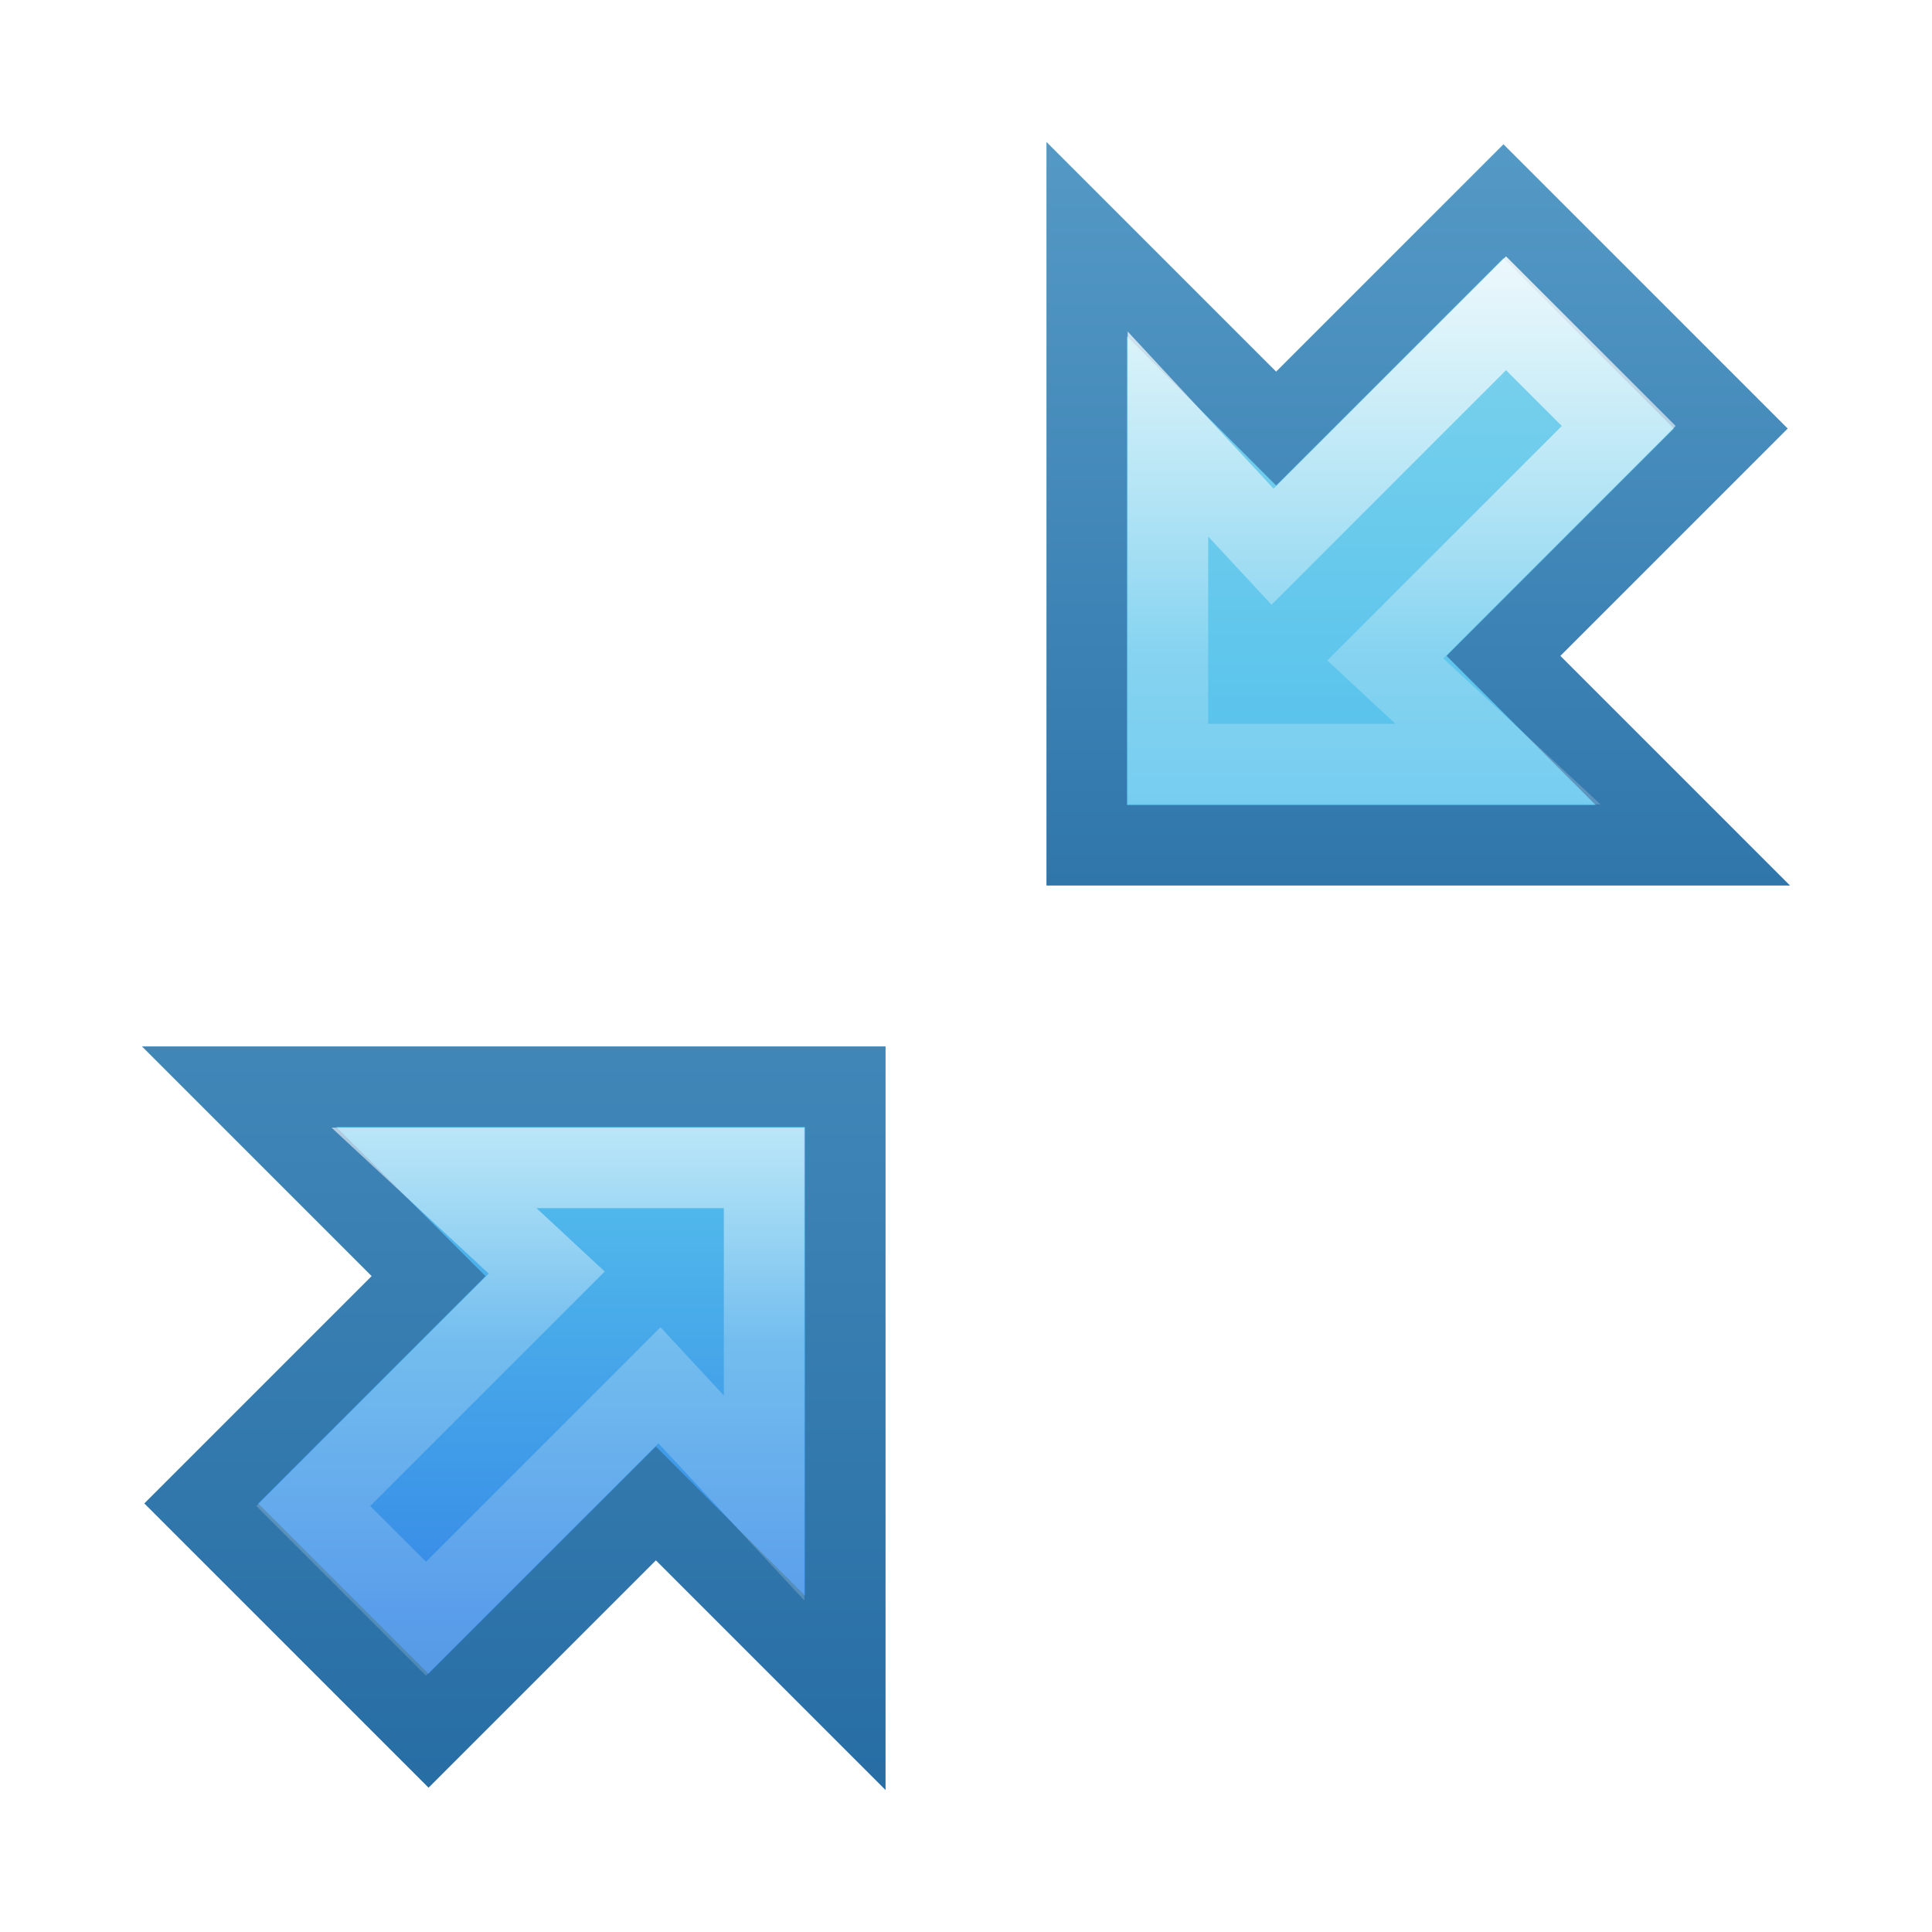
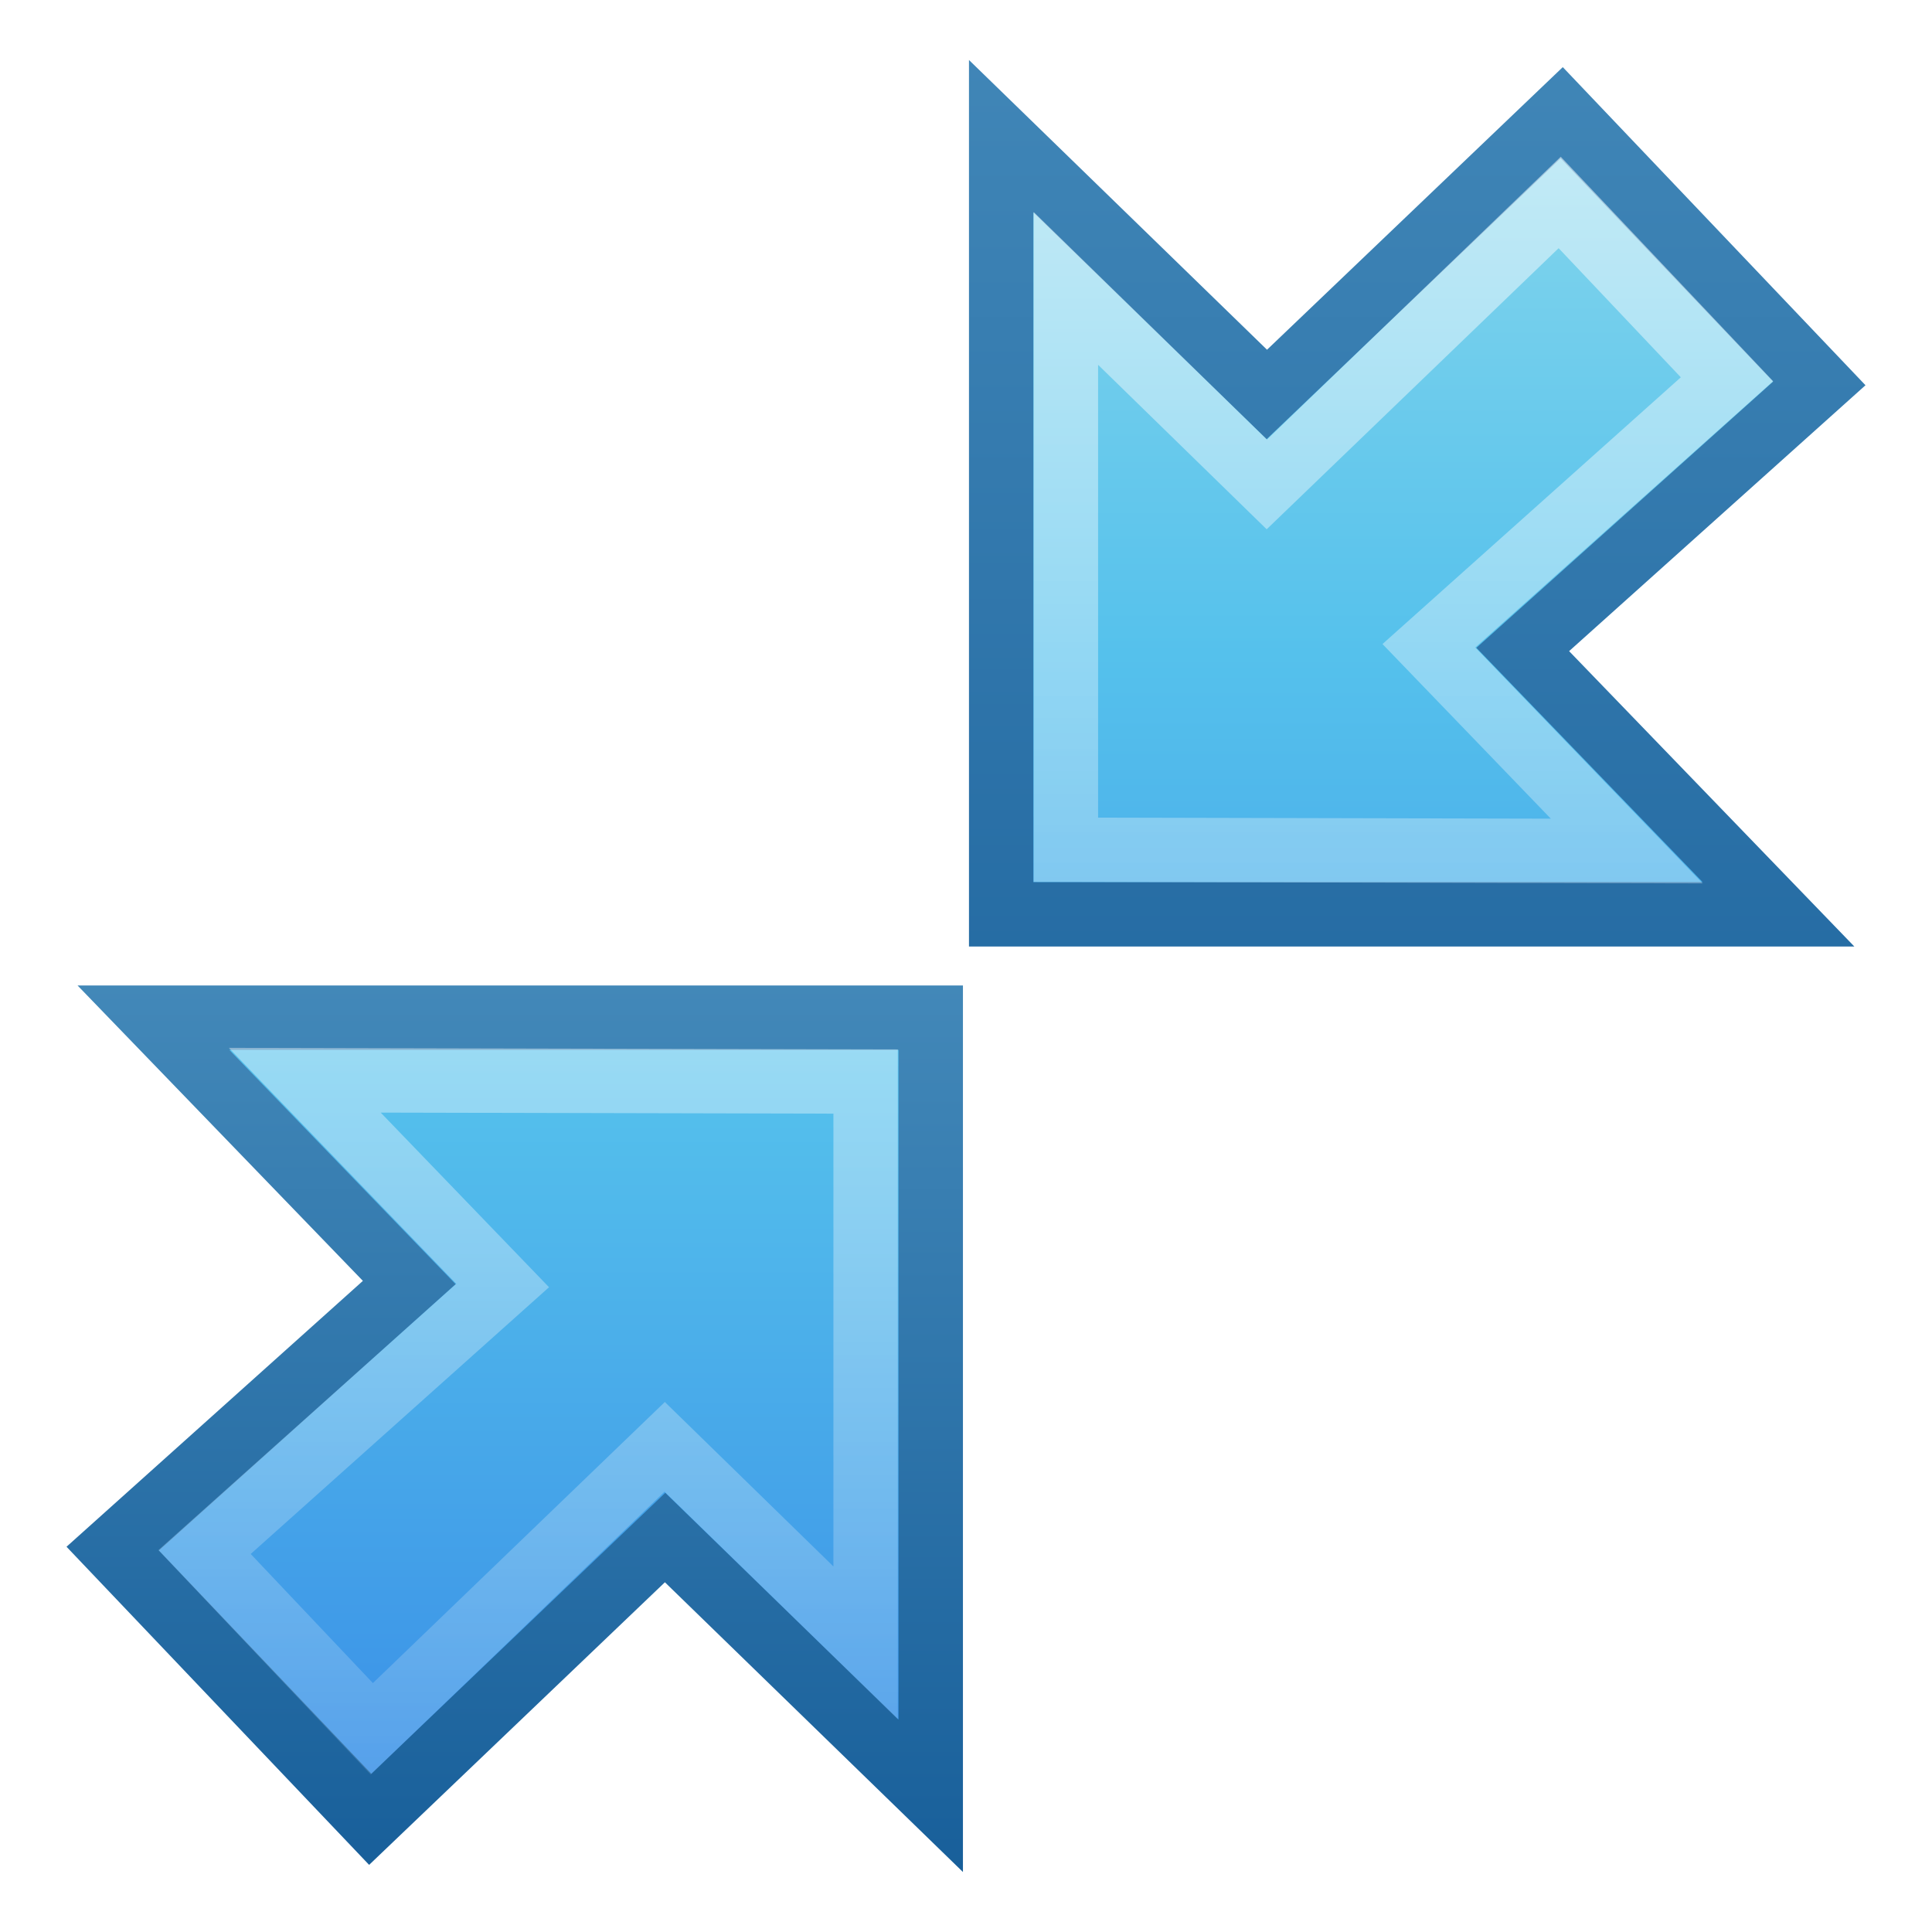
- <svg xmlns="http://www.w3.org/2000/svg" xmlns:xlink="http://www.w3.org/1999/xlink" width="24" height="24" id="svg2474" version="1.1">
-   <defs id="defs2476">
-     <linearGradient id="linearGradient4032">
-       <stop style="stop-color:#ffffff;stop-opacity:1;" offset="0" id="stop4034" />
-       <stop id="stop4036" offset="0.41" style="stop-color:#ffffff;stop-opacity:0.235;" />
-       <stop id="stop4038" offset="0.681" style="stop-color:#ffffff;stop-opacity:0.157;" />
-       <stop style="stop-color:#ffffff;stop-opacity:0.392;" offset="1" id="stop4040" />
+ <svg xmlns="http://www.w3.org/2000/svg" xmlns:xlink="http://www.w3.org/1999/xlink" width="24" height="24" id="svg3774" version="1.1">
+   <defs id="defs3776">
+     <linearGradient id="linearGradient3872">
+       <stop id="stop3874" offset="0" style="stop-color:#90dbec;stop-opacity:1;" />
+       <stop style="stop-color:#55c1ec;stop-opacity:1;" offset="0.229" id="stop3876" />
+       <stop style="stop-color:#3689e6;stop-opacity:1;" offset="0.763" id="stop3878" />
+       <stop id="stop3880" offset="1" style="stop-color:#2b63a0;stop-opacity:1;" />
    </linearGradient>
-     <linearGradient id="linearGradient4003">
-       <stop style="stop-color:#90dbec;stop-opacity:1;" offset="0" id="stop4005" />
-       <stop id="stop4007" offset="0.497" style="stop-color:#55c1ec;stop-opacity:1;" />
-       <stop id="stop4009" offset="0.72" style="stop-color:#3689e6;stop-opacity:1;" />
-       <stop style="stop-color:#2b63a0;stop-opacity:1;" offset="1" id="stop4011" />
+     <linearGradient id="linearGradient3816">
+       <stop style="stop-color:#ffffff;stop-opacity:1;" offset="0" id="stop3818" />
+       <stop style="stop-color:#ffffff;stop-opacity:0;" offset="1" id="stop3820" />
    </linearGradient>
-     <linearGradient id="linearGradient3993">
-       <stop style="stop-color:#90dbec;stop-opacity:1;" offset="0" id="stop3995" />
-       <stop id="stop3997" offset="0.512" style="stop-color:#55c1ec;stop-opacity:1;" />
-       <stop id="stop3999" offset="0.777" style="stop-color:#3689e6;stop-opacity:1;" />
-       <stop style="stop-color:#2b63a0;stop-opacity:1;" offset="1" id="stop4001" />
-     </linearGradient>
-     <linearGradient id="linearGradient3914">
-       <stop style="stop-color:#90dbec;stop-opacity:1;" offset="0" id="stop3916" />
-       <stop id="stop3918" offset="0.254" style="stop-color:#55c1ec;stop-opacity:1;" />
-       <stop id="stop3920" offset="0.53" style="stop-color:#3689e6;stop-opacity:1;" />
-       <stop style="stop-color:#2b63a0;stop-opacity:1;" offset="1" id="stop3922" />
-     </linearGradient>
-     <linearGradient id="linearGradient3900">
-       <stop id="stop3902" offset="0" style="stop-color:#ffffff;stop-opacity:1;" />
-       <stop style="stop-color:#ffffff;stop-opacity:0.235;" offset="0.376" id="stop3904" />
-       <stop style="stop-color:#ffffff;stop-opacity:0.157;" offset="0.681" id="stop3906" />
-       <stop id="stop3908" offset="1" style="stop-color:#ffffff;stop-opacity:0.392;" />
-     </linearGradient>
-     <linearGradient id="linearGradient3066">
-       <stop id="stop3068" offset="0" style="stop-color:#90dbec;stop-opacity:1;" />
-       <stop style="stop-color:#55c1ec;stop-opacity:1;" offset="0.27" id="stop3070" />
-       <stop style="stop-color:#3689e6;stop-opacity:1;" offset="0.562" id="stop3072" />
-       <stop id="stop3074" offset="1" style="stop-color:#2b63a0;stop-opacity:1;" />
-     </linearGradient>
-     <linearGradient id="linearGradient3778">
-       <stop style="stop-color:#185f9a;stop-opacity:1;" offset="0" id="stop3780" />
-       <stop style="stop-color:#599ec9;stop-opacity:1;" offset="1" id="stop3782" />
-     </linearGradient>
-     <linearGradient id="linearGradient3818">
-       <stop style="stop-color:#ffffff;stop-opacity:1;" offset="0" id="stop3820" />
-       <stop id="stop3776" offset="0.44" style="stop-color:#ffffff;stop-opacity:0.235;" />
-       <stop id="stop3774" offset="0.58" style="stop-color:#ffffff;stop-opacity:0.157;" />
-       <stop style="stop-color:#ffffff;stop-opacity:0.392;" offset="1" id="stop3822" />
-     </linearGradient>
-     <linearGradient id="linearGradient8838">
-       <stop style="stop-color:#000000;stop-opacity:1;" offset="0" id="stop8840" />
-       <stop style="stop-color:#000000;stop-opacity:0;" offset="1" id="stop8842" />
-     </linearGradient>
-     <radialGradient xlink:href="#linearGradient8838" id="radialGradient3533" gradientUnits="userSpaceOnUse" gradientTransform="matrix(0.8065187,0,0,0.151126,15.61628,27.24526)" cx="57.764" cy="13.993" fx="57.764" fy="13.993" r="10.625" />
-     <linearGradient id="linearGradient3533">
-       <stop id="stop3535" style="stop-color:#90dbec;stop-opacity:1;" offset="0" />
-       <stop offset="0.25" style="stop-color:#55c1ec;stop-opacity:1;" id="stop3788" />
-       <stop offset="0.625" style="stop-color:#3689e6;stop-opacity:1;" id="stop3786" />
-       <stop id="stop3545" style="stop-color:#2b63a0;stop-opacity:1;" offset="1" />
-     </linearGradient>
-     <linearGradient id="linearGradient3266">
-       <stop style="stop-color:#387ab8;stop-opacity:1" offset="0" id="stop3268" />
-       <stop style="stop-color:#387ab8;stop-opacity:0;" offset="1" id="stop3270" />
-     </linearGradient>
-     <linearGradient id="linearGradient3319">
-       <stop style="stop-color:#ffffff;stop-opacity:0;" offset="0" id="stop3321" />
-       <stop id="stop3323" offset="0.574" style="stop-color:#ffffff;stop-opacity:0.144;" />
-       <stop style="stop-color:#ffffff;stop-opacity:0;" offset="1" id="stop3325" />
+     <linearGradient id="linearGradient3808">
+       <stop style="stop-color:#ffffff;stop-opacity:1;" offset="0" id="stop3810" />
+       <stop style="stop-color:#ffffff;stop-opacity:0;" offset="1" id="stop3812" />
    </linearGradient>
    <linearGradient id="linearGradient4349">
      <stop id="stop4351" offset="0" style="stop-color:#90dbec;stop-opacity:1;" />
-       <stop style="stop-color:#55c1ec;stop-opacity:1;" offset="0.466" id="stop4353" />
+       <stop style="stop-color:#55c1ec;stop-opacity:1;" offset="0.27" id="stop4353" />
      <stop style="stop-color:#3689e6;stop-opacity:1;" offset="0.777" id="stop4355" />
      <stop id="stop4357" offset="1" style="stop-color:#2b63a0;stop-opacity:1;" />
    </linearGradient>
    <linearGradient id="linearGradient4331">
      <stop style="stop-color:#185f9a;stop-opacity:1;" offset="0" id="stop4333" />
      <stop style="stop-color:#599ec9;stop-opacity:1;" offset="1" id="stop4335" />
    </linearGradient>
-     <linearGradient xlink:href="#linearGradient4319" id="linearGradient4367" gradientUnits="userSpaceOnUse" x1="9.053" y1="0.598" x2="9.053" y2="16.469" />
    <linearGradient id="linearGradient4319">
      <stop style="stop-color:#90dbec;stop-opacity:1;" offset="0" id="stop4321" />
      <stop id="stop4329" offset="0.27" style="stop-color:#55c1ec;stop-opacity:1;" />
      <stop id="stop4327" offset="0.618" style="stop-color:#3689e6;stop-opacity:1;" />
      <stop style="stop-color:#2b63a0;stop-opacity:1;" offset="1" id="stop4323" />
    </linearGradient>
-     <linearGradient xlink:href="#linearGradient4331" id="linearGradient4369" gradientUnits="userSpaceOnUse" x1="13.198" y1="9.836" x2="13.198" y2="-4.4" />
-     <linearGradient id="linearGradient5013">
-       <stop style="stop-color:#185f9a;stop-opacity:1;" offset="0" id="stop5015" />
-       <stop style="stop-color:#599ec9;stop-opacity:1;" offset="1" id="stop5017" />
+     <linearGradient xlink:href="#linearGradient4319" id="linearGradient4325" x1="9.053" y1="0.598" x2="9.053" y2="16.469" gradientUnits="userSpaceOnUse" />
+     <linearGradient xlink:href="#linearGradient4331" id="linearGradient4337" x1="13.198" y1="9.836" x2="13.198" y2="-4.4" gradientUnits="userSpaceOnUse" />
+     <linearGradient xlink:href="#linearGradient4331" id="linearGradient4345" x1="3.162" y1="14.633" x2="3.162" y2="4.283" gradientUnits="userSpaceOnUse" />
+     <linearGradient xlink:href="#linearGradient4349" id="linearGradient4347" gradientUnits="userSpaceOnUse" x1="9.053" y1="0.598" x2="9.053" y2="21.714" />
+     <linearGradient xlink:href="#linearGradient4319" id="linearGradient3774" gradientUnits="userSpaceOnUse" x1="9.053" y1="0.598" x2="9.053" y2="16.469" />
+     <linearGradient xlink:href="#linearGradient4349" id="linearGradient3777" gradientUnits="userSpaceOnUse" x1="9.053" y1="0.598" x2="9.053" y2="21.714" gradientTransform="translate(-10,0)" />
+     <linearGradient xlink:href="#linearGradient4331" id="linearGradient3779" gradientUnits="userSpaceOnUse" x1="3.162" y1="14.633" x2="3.162" y2="4.283" gradientTransform="translate(-10,0)" />
+     <linearGradient xlink:href="#linearGradient4319" id="linearGradient3782" gradientUnits="userSpaceOnUse" x1="9.053" y1="0.598" x2="9.053" y2="16.469" gradientTransform="matrix(1.203978,0,0,1.203978,-3.011087,-8.29091)" />
+     <linearGradient xlink:href="#linearGradient4331" id="linearGradient3784" gradientUnits="userSpaceOnUse" x1="13.198" y1="9.836" x2="13.198" y2="-4.4" gradientTransform="matrix(1.203978,0,0,1.203978,-3.011087,-8.29091)" />
+     <linearGradient xlink:href="#linearGradient4319" id="linearGradient3791" gradientUnits="userSpaceOnUse" gradientTransform="matrix(-1.203978,0,0,-1.203978,19.01109,8.290909)" x1="9.053" y1="10.209" x2="9.053" y2="-4.742" />
+     <linearGradient xlink:href="#linearGradient4331" id="linearGradient3793" gradientUnits="userSpaceOnUse" gradientTransform="matrix(-1.203978,0,0,-1.203978,19.01109,8.290909)" x1="11.637" y1="1.072" x2="11.637" y2="9.836" />
+     <linearGradient xlink:href="#linearGradient3900" id="linearGradient3068" gradientUnits="userSpaceOnUse" gradientTransform="translate(-1.2e-6,24)" x1="-8.354" y1="12.93" x2="-8.354" y2="26.168" />
+     <linearGradient id="linearGradient3900">
+       <stop id="stop3902" offset="0" style="stop-color:#ffffff;stop-opacity:1;" />
+       <stop style="stop-color:#ffffff;stop-opacity:0.235;" offset="0.376" id="stop3904" />
+       <stop style="stop-color:#ffffff;stop-opacity:0.157;" offset="0.681" id="stop3906" />
+       <stop id="stop3908" offset="1" style="stop-color:#ffffff;stop-opacity:0.392;" />
    </linearGradient>
-     <linearGradient xlink:href="#linearGradient3993" id="linearGradient3981" gradientUnits="userSpaceOnUse" gradientTransform="translate(-12.0085,36.0085)" x1="9.053" y1="0.598" x2="9.053" y2="18.642" />
-     <linearGradient xlink:href="#linearGradient4331" id="linearGradient3983" gradientUnits="userSpaceOnUse" gradientTransform="translate(-12.0085,36.0085)" x1="3.162" y1="16.96" x2="3.162" y2="0.649" />
-     <linearGradient xlink:href="#linearGradient4032" id="linearGradient3985" gradientUnits="userSpaceOnUse" gradientTransform="translate(-12.0085,36.0085)" x1="-8.354" y1="1.998" x2="-8.354" y2="16.986" />
-     <linearGradient xlink:href="#linearGradient4003" id="linearGradient3987" gradientUnits="userSpaceOnUse" gradientTransform="matrix(-1,0,0,-1,11.99169,60.00831)" x1="9.053" y1="0.598" x2="9.053" y2="27.591" />
-     <linearGradient xlink:href="#linearGradient4331" id="linearGradient3989" gradientUnits="userSpaceOnUse" gradientTransform="matrix(-1,0,0,-1,11.99169,60.00831)" x1="3.162" y1="27.573" x2="3.162" y2="4.283" />
-     <linearGradient xlink:href="#linearGradient3900" id="linearGradient3991" gradientUnits="userSpaceOnUse" gradientTransform="matrix(-1,0,0,-1,11.99169,60.00831)" x1="-8.354" y1="10.973" x2="-8.354" y2="26.168" />
+     <linearGradient xlink:href="#linearGradient3808" id="linearGradient3814" x1="23.162" y1="-5.217" x2="23.162" y2="10.329" gradientUnits="userSpaceOnUse" />
+     <linearGradient xlink:href="#linearGradient3816" id="linearGradient3822" x1="10.835" y1="11.136" x2="10.835" y2="25.927" gradientUnits="userSpaceOnUse" />
+     <linearGradient xlink:href="#linearGradient3872" id="linearGradient3866" gradientUnits="userSpaceOnUse" gradientTransform="matrix(-1.350795,0,0,-1.350795,27.67096,18.96037)" x1="9.053" y1="0.598" x2="9.053" y2="22.261" />
+     <linearGradient xlink:href="#linearGradient4331" id="linearGradient3868" gradientUnits="userSpaceOnUse" gradientTransform="matrix(-1.350795,0,0,-1.350795,27.67096,18.96037)" x1="13.198" y1="20.923" x2="13.198" y2="-4.4" />
+     <linearGradient xlink:href="#linearGradient3808" id="linearGradient3870" gradientUnits="userSpaceOnUse" gradientTransform="matrix(-1.121943,0,0,-1.121943,24.29269,9.658432)" x1="23.162" y1="-1.883" x2="23.162" y2="20.421" />
+     <linearGradient xlink:href="#linearGradient3808" id="linearGradient3824" gradientUnits="userSpaceOnUse" x1="23.162" y1="-5.217" x2="23.162" y2="10.329" gradientTransform="translate(27.67184,-1.205955)" />
+     <linearGradient xlink:href="#linearGradient4319" id="linearGradient3827" gradientUnits="userSpaceOnUse" gradientTransform="matrix(1.203978,0,0,1.203978,25.02115,-9.94736)" x1="9.053" y1="0.598" x2="9.053" y2="16.469" />
+     <linearGradient xlink:href="#linearGradient4331" id="linearGradient3829" gradientUnits="userSpaceOnUse" gradientTransform="matrix(1.203978,0,0,1.203978,25.02115,-9.94736)" x1="13.198" y1="9.836" x2="13.198" y2="-4.4" />
+     <linearGradient xlink:href="#linearGradient4319-3" id="linearGradient3791-1" gradientUnits="userSpaceOnUse" gradientTransform="matrix(-1.933661,0,0,-1.933661,29.68447,17.3157)" x1="9.053" y1="10.209" x2="9.053" y2="-4.742" />
+     <linearGradient id="linearGradient4319-3">
+       <stop style="stop-color:#90dbec;stop-opacity:1;" offset="0" id="stop4321-2" />
+       <stop id="stop4329-9" offset="0.27" style="stop-color:#55c1ec;stop-opacity:1;" />
+       <stop id="stop4327-1" offset="0.618" style="stop-color:#3689e6;stop-opacity:1;" />
+       <stop style="stop-color:#2b63a0;stop-opacity:1;" offset="1" id="stop4323-9" />
+     </linearGradient>
+     <linearGradient xlink:href="#linearGradient4331-5" id="linearGradient3793-3" gradientUnits="userSpaceOnUse" gradientTransform="matrix(-1.933661,0,0,-1.933661,29.68447,17.3157)" x1="11.637" y1="1.072" x2="11.637" y2="9.836" />
+     <linearGradient id="linearGradient4331-5">
+       <stop style="stop-color:#185f9a;stop-opacity:1;" offset="0" id="stop4333-3" />
+       <stop style="stop-color:#599ec9;stop-opacity:1;" offset="1" id="stop4335-8" />
+     </linearGradient>
+     <linearGradient xlink:href="#linearGradient4319-3" id="linearGradient3782-6" gradientUnits="userSpaceOnUse" x1="9.053" y1="0.598" x2="9.053" y2="16.469" gradientTransform="matrix(1.203978,0,0,1.203978,-3.011087,-0.2909098)" />
+     <linearGradient id="linearGradient3030">
+       <stop style="stop-color:#90dbec;stop-opacity:1;" offset="0" id="stop3032" />
+       <stop id="stop3034" offset="0.27" style="stop-color:#55c1ec;stop-opacity:1;" />
+       <stop id="stop3036" offset="0.618" style="stop-color:#3689e6;stop-opacity:1;" />
+       <stop style="stop-color:#2b63a0;stop-opacity:1;" offset="1" id="stop3038" />
+     </linearGradient>
+     <linearGradient xlink:href="#linearGradient4331-5" id="linearGradient3784-9" gradientUnits="userSpaceOnUse" x1="13.198" y1="9.836" x2="13.198" y2="-4.4" gradientTransform="matrix(1.203978,0,0,1.203978,-3.011087,-0.2909098)" />
+     <linearGradient id="linearGradient3041">
+       <stop style="stop-color:#185f9a;stop-opacity:1;" offset="0" id="stop3043" />
+       <stop style="stop-color:#599ec9;stop-opacity:1;" offset="1" id="stop3045" />
+     </linearGradient>
+     <linearGradient y2="16.469" x2="9.053" y1="0.598" x1="9.053" gradientTransform="matrix(1.933661,0,0,1.933661,-5.684472,-9.315703)" gradientUnits="userSpaceOnUse" id="linearGradient3049" xlink:href="#linearGradient4319-3" />
+     <linearGradient y2="-4.4" x2="13.198" y1="9.836" x1="13.198" gradientTransform="matrix(1.933661,0,0,1.933661,-5.684472,-9.315703)" gradientUnits="userSpaceOnUse" id="linearGradient3051" xlink:href="#linearGradient4331-5" />
+     <linearGradient xlink:href="#linearGradient3808" id="linearGradient3888" gradientUnits="userSpaceOnUse" gradientTransform="matrix(1.592869,0,0,1.592358,-1.216375,-8.129996)" x1="13.198" y1="-0.886" x2="13.198" y2="14.273" />
+     <linearGradient xlink:href="#linearGradient3808" id="linearGradient3892" gradientUnits="userSpaceOnUse" gradientTransform="matrix(-1.592869,0,0,-1.592358,25.22173,16.13899)" x1="15.838" y1="11.517" x2="15.838" y2="-1.812" />
  </defs>
-   <g id="layer1" transform="translate(0,-24)">
-     <path transform="matrix(1.189633,0,0,1.002198,-61.86091,40.73186)" d="M 73.25,4.625 C 73.25,6.627 68.493,8.25 62.625,8.25 56.757,8.25 52,6.627 52,4.625 52,2.623 56.757,1 62.625,1 68.493,1 73.25,2.623 73.25,4.625 z" id="path8836" style="opacity:0.2;fill:url(#radialGradient3533);fill-opacity:1;fill-rule:evenodd;stroke:none;stroke-width:1;marker:none;visibility:visible;display:inline;overflow:visible" />
-     <g id="g3971" transform="matrix(-1,0,0,-1,11.99169,84.00831)">
-       <path style="fill:url(#linearGradient3987);fill-opacity:1;stroke:url(#linearGradient3989);stroke-width:1px;stroke-linecap:butt;stroke-linejoin:miter;stroke-opacity:1" d="m 9.492,41.332 -2.824,2.824 2.353,2.353 -7.53,0 0,-7.53 2.353,2.353 2.824,-2.824 z" id="path4294" />
-       <path id="path3910" d="m 8.1,41.3 -2.9,2.9 1.4,1.3 -4.1,0 0,-4.1 1.3,1.4 2.9,-2.9 z" style="fill:none;stroke:url(#linearGradient3991);stroke-width:1px;stroke-linecap:butt;stroke-linejoin:miter;stroke-opacity:1" />
-     </g>
-     <g id="g3975" transform="translate(12.0085,-12.0085)">
-       <path id="path3977" d="m 9.492,41.332 -2.824,2.824 2.353,2.353 -7.53,0 0,-7.53 2.353,2.353 2.824,-2.824 z" style="fill:url(#linearGradient3981);fill-opacity:1;stroke:url(#linearGradient3983);stroke-width:1px;stroke-linecap:butt;stroke-linejoin:miter;stroke-opacity:1" />
-       <path style="fill:none;stroke:url(#linearGradient3985);stroke-width:1px;stroke-linecap:butt;stroke-linejoin:miter;stroke-opacity:1" d="m 8.1,41.3 -2.9,2.9 1.4,1.3 -4.1,0 0,-4.1 1.3,1.4 2.9,-2.9 z" id="path3979" />
-     </g>
+   <g id="layer1" transform="translate(0,8)">
+     <path style="fill:url(#linearGradient3049);fill-opacity:1;stroke:url(#linearGradient3051);stroke-width:0.8;stroke-linecap:butt;stroke-linejoin:miter;stroke-miterlimit:4;stroke-opacity:1;stroke-dasharray:none" d="m 22.6,-3.237 -3.684,3.305 3.177,3.29 -9.656,0 0,-9.666 3.3,3.208 3.663,-3.5 z" id="path3784-7" />
+     <path id="path3789" d="M 1.4,11.237 5.084,7.932 1.906,4.642 l 9.656,0 0,9.666 L 8.262,11.1 4.599,14.6 z" style="fill:url(#linearGradient3791-1);fill-opacity:1;stroke:url(#linearGradient3793-3);stroke-width:0.8;stroke-linecap:butt;stroke-linejoin:miter;stroke-miterlimit:4;stroke-opacity:1;stroke-dasharray:none" />
+     <path id="path3884" d="m 21.453,-3.289 -3.703,3.311 2.458,2.55 -6.967,-0.016 0,-6.973 2.496,2.435 3.638,-3.503 z" style="opacity:0.6;fill:none;stroke:url(#linearGradient3888);stroke-width:0.8;stroke-linecap:butt;stroke-linejoin:miter;stroke-miterlimit:4;stroke-opacity:1;stroke-dasharray:none" />
+     <path style="opacity:0.6;fill:none;stroke:url(#linearGradient3892);stroke-width:0.8;stroke-linecap:butt;stroke-linejoin:miter;stroke-miterlimit:4;stroke-opacity:1;stroke-dasharray:none" d="m 2.541,11.28 3.703,-3.311 -2.458,-2.55 6.967,0.016 0,6.973 -2.496,-2.435 -3.638,3.503 z" id="path3890" />
  </g>
</svg>
